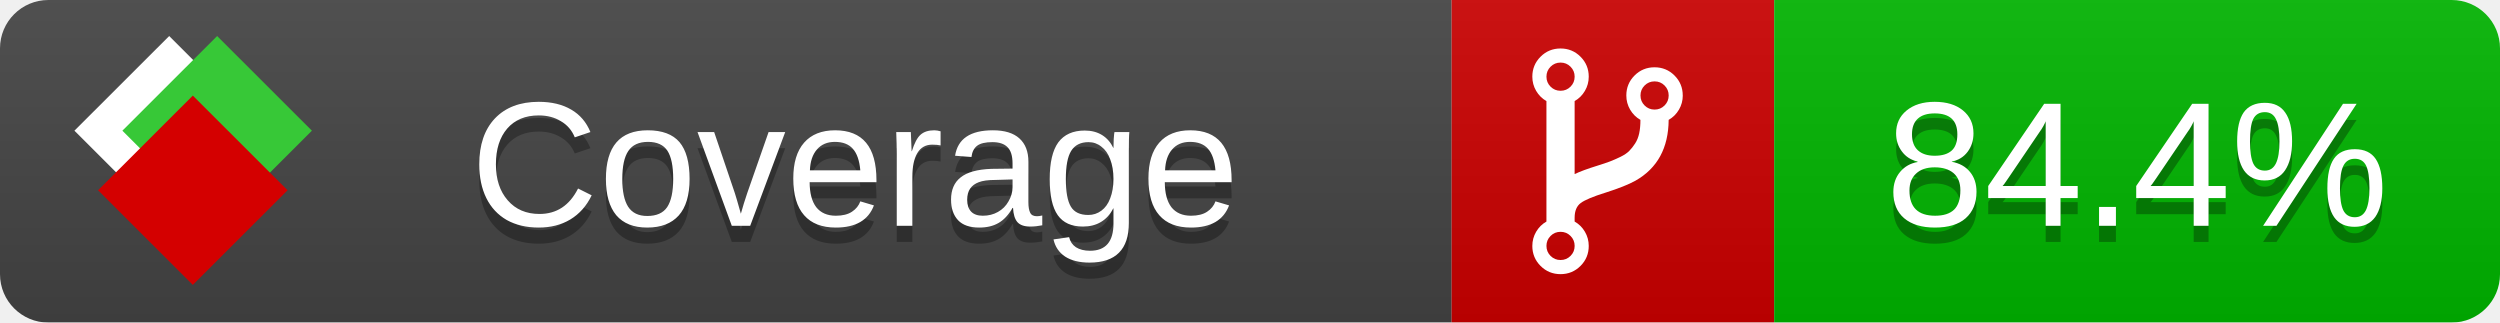
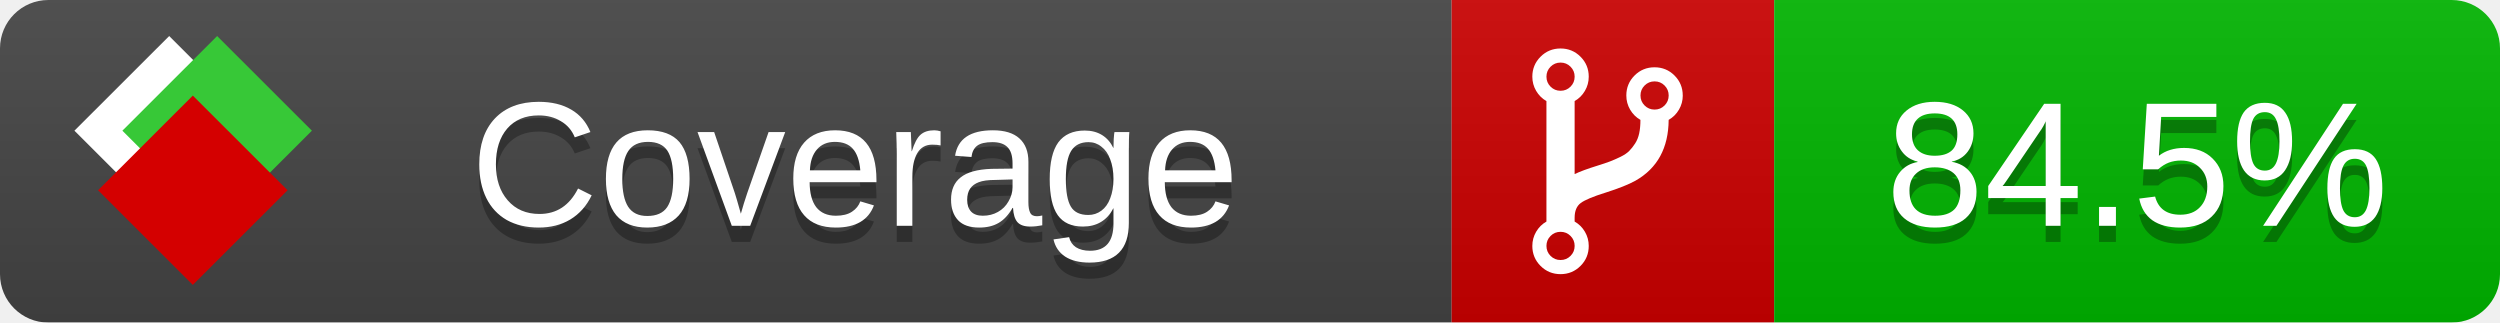
<svg xmlns="http://www.w3.org/2000/svg" xmlns:xlink="http://www.w3.org/1999/xlink" width="155" height="20">
  <style type="text/css">
          
            @keyframes fade1 {
                0% { visibility: visible; opacity: 1; }
               23% { visibility: visible; opacity: 1; }
               25% { visibility: hidden; opacity: 0; }
               48% { visibility: hidden; opacity: 0; }
               50% { visibility: hidden; opacity: 0; }
               73% { visibility: hidden; opacity: 0; }
               75% { visibility: hidden; opacity: 0; }
               98% { visibility: hidden; opacity: 0; }
              100% { visibility: visible; opacity: 1; }
            }
            @keyframes fade2 {
                0% { visibility: hidden; opacity: 0; }
               23% { visibility: hidden; opacity: 0; }
               25% { visibility: visible; opacity: 1; }
               48% { visibility: visible; opacity: 1; }
               50% { visibility: hidden; opacity: 0; }
               73% { visibility: hidden; opacity: 0; }
               75% { visibility: hidden; opacity: 0; }
               98% { visibility: hidden; opacity: 0; }
              100% { visibility: hidden; opacity: 0; }
            }
            @keyframes fade3 {
                0% { visibility: hidden; opacity: 0; }
               23% { visibility: hidden; opacity: 0; }
               25% { visibility: hidden; opacity: 0; }
               48% { visibility: hidden; opacity: 0; }
               50% { visibility: visible; opacity: 1; }
               73% { visibility: visible; opacity: 1; }
               75% { visibility: hidden; opacity: 0; }
               98% { visibility: hidden; opacity: 0; }
              100% { visibility: hidden; opacity: 0; }
            }
            @keyframes fade4 {
                0% { visibility: hidden; opacity: 0; }
               23% { visibility: hidden; opacity: 0; }
               25% { visibility: hidden; opacity: 0; }
               48% { visibility: hidden; opacity: 0; }
               50% { visibility: hidden; opacity: 0; }
               73% { visibility: hidden; opacity: 0; }
               75% { visibility: visible; opacity: 1; }
               98% { visibility: visible; opacity: 1; }
              100% { visibility: hidden; opacity: 0; }
            }
            .linecoverage {
                animation-duration: 15s;
                animation-name: fade1;
                animation-iteration-count: infinite;
            }
            .branchcoverage {
                animation-duration: 15s;
                animation-name: fade2;
                animation-iteration-count: infinite;
            }
            .methodcoverage {
                animation-duration: 15s;
                animation-name: fade3;
                animation-iteration-count: infinite;
            }
            .fullmethodcoverage {
                animation-duration: 15s;
                animation-name: fade4;
                animation-iteration-count: infinite;
            }
          
    </style>
  <defs>
    <linearGradient id="gradient" x2="0" y2="100%">
      <stop offset="0" stop-color="#bbb" stop-opacity=".1" />
      <stop offset="1" stop-opacity=".1" />
    </linearGradient>
    <linearGradient id="c">
      <stop offset="0" stop-color="#d40000" />
      <stop offset="1" stop-color="#ff2a2a" />
    </linearGradient>
    <linearGradient id="a">
      <stop offset="0" stop-color="#e0e0de" />
      <stop offset="1" stop-color="#fff" />
    </linearGradient>
    <linearGradient id="b">
      <stop offset="0" stop-color="#37c837" />
      <stop offset="1" stop-color="#217821" />
    </linearGradient>
    <linearGradient xlink:href="#a" id="e" x1="106.44" x2="69.96" y1="-11.96" y2="-46.84" gradientTransform="matrix(-.8426 -.00045 -.00045 -.8426 -94.27 -75.82)" gradientUnits="userSpaceOnUse" />
    <linearGradient xlink:href="#b" id="f" x1="56.19" x2="77.97" y1="-23.45" y2="10.62" gradientTransform="matrix(.8426 .00045 .00045 .8426 94.27 75.82)" gradientUnits="userSpaceOnUse" />
    <linearGradient xlink:href="#c" id="g" x1="79.98" x2="132.9" y1="10.79" y2="10.79" gradientTransform="matrix(.8426 .00045 .00045 .8426 94.27 75.82)" gradientUnits="userSpaceOnUse" />
    <mask id="mask">
      <rect width="155" height="20" rx="3" fill="#fff" />
    </mask>
    <g id="icon" transform="matrix(.04486 0 0 .04481 -.48 -.63)">
      <rect width="52.92" height="52.92" x="-109.72" y="-27.13" fill="url(#e)" transform="rotate(-135)" />
      <rect width="52.92" height="52.92" x="70.19" y="-39.18" fill="url(#f)" transform="rotate(45)" />
      <rect width="52.92" height="52.92" x="80.05" y="-15.74" fill="url(#g)" transform="rotate(45)" />
    </g>
  </defs>
  <g mask="url(#mask)">
    <rect x="0" y="0" width="90" height="20" fill="#444" />
    <rect x="90" y="0" width="20" height="20" fill="#c00" />
    <rect x="110" y="0" width="45" height="20" fill="#00B600" />
    <rect x="0" y="0" width="155" height="20" fill="url(#gradient)" />
  </g>
  <g>
    <path class="" fill="#fff" d="m 97.628,15.247 q 0,-0.364 -0.255,-0.619 -0.255,-0.255 -0.619,-0.255 -0.364,0 -0.619,0.255 -0.255,0.255 -0.255,0.619 0,0.364 0.255,0.619 0.255,0.255 0.619,0.255 0.364,0 0.619,-0.255 0.255,-0.255 0.255,-0.619 z m 0,-10.493 q 0,-0.364 -0.255,-0.619 -0.255,-0.255 -0.619,-0.255 -0.364,0 -0.619,0.255 -0.255,0.255 -0.255,0.619 0,0.364 0.255,0.619 0.255,0.255 0.619,0.255 0.364,0 0.619,-0.255 0.255,-0.255 0.255,-0.619 z m 5.83,1.166 q 0,-0.364 -0.255,-0.619 -0.255,-0.255 -0.619,-0.255 -0.364,0 -0.619,0.255 -0.255,0.255 -0.255,0.619 0,0.364 0.255,0.619 0.255,0.255 0.619,0.255 0.364,0 0.619,-0.255 0.255,-0.255 0.255,-0.619 z m 0.874,0 q 0,0.474 -0.237,0.879 -0.237,0.405 -0.638,0.633 -0.018,2.614 -2.059,3.771 -0.619,0.346 -1.849,0.738 -1.166,0.364 -1.544,0.647 -0.378,0.282 -0.378,0.911 l 0,0.237 q 0.401,0.228 0.638,0.633 0.237,0.405 0.237,0.879 0,0.729 -0.51,1.239 -0.51,0.51 -1.239,0.51 -0.729,0 -1.239,-0.51 -0.51,-0.51 -0.51,-1.239 0,-0.474 0.237,-0.879 0.237,-0.405 0.638,-0.633 l 0,-7.469 q -0.401,-0.228 -0.638,-0.633 -0.237,-0.405 -0.237,-0.879 0,-0.729 0.51,-1.239 0.51,-0.51 1.239,-0.51 0.729,0 1.239,0.51 0.51,0.51 0.51,1.239 0,0.474 -0.237,0.879 -0.237,0.405 -0.638,0.633 l 0,4.527 q 0.492,-0.237 1.403,-0.519 0.501,-0.155 0.797,-0.269 0.296,-0.114 0.642,-0.282 0.346,-0.169 0.537,-0.36 0.191,-0.191 0.369,-0.465 0.178,-0.273 0.255,-0.633 0.077,-0.36 0.077,-0.833 -0.401,-0.228 -0.638,-0.633 -0.237,-0.405 -0.237,-0.879 0,-0.729 0.51,-1.239 0.51,-0.51 1.239,-0.51 0.729,0 1.239,0.51 0.51,0.51 0.51,1.239 z" />
  </g>
  <g fill="#fff" text-anchor="middle" font-family="Verdana,Arial,Geneva,sans-serif" font-size="11">
    <a xlink:href="https://github.com/danielpalme/ReportGenerator" target="_top">
      <use xlink:href="#icon" transform="translate(3,1) scale(3.5)" />
    </a>
    <text x="53" y="15" fill="#010101" fill-opacity=".3">Coverage</text>
    <text x="53" y="14" fill="#fff">Coverage</text>
-     <text class="" x="132.5" y="15" fill="#010101" fill-opacity=".3">84.4%</text>
-     <text class="" x="132.5" y="14">84.4%</text>
+     <text class="" x="132.5" y="15" fill="#010101" fill-opacity=".3">84.5%</text>
+     <text class="" x="132.5" y="14">84.5%</text>
  </g>
  <g>
    <rect class="" x="90" y="0" width="65" height="20" fill-opacity="0" />
  </g>
</svg>
